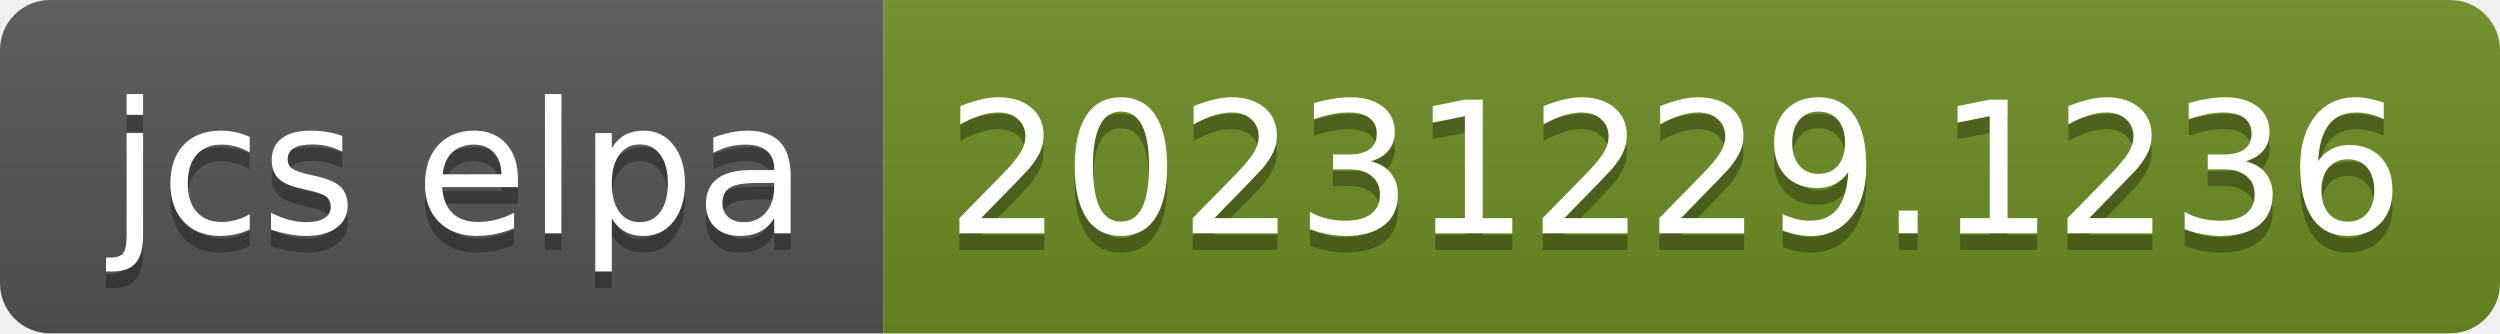
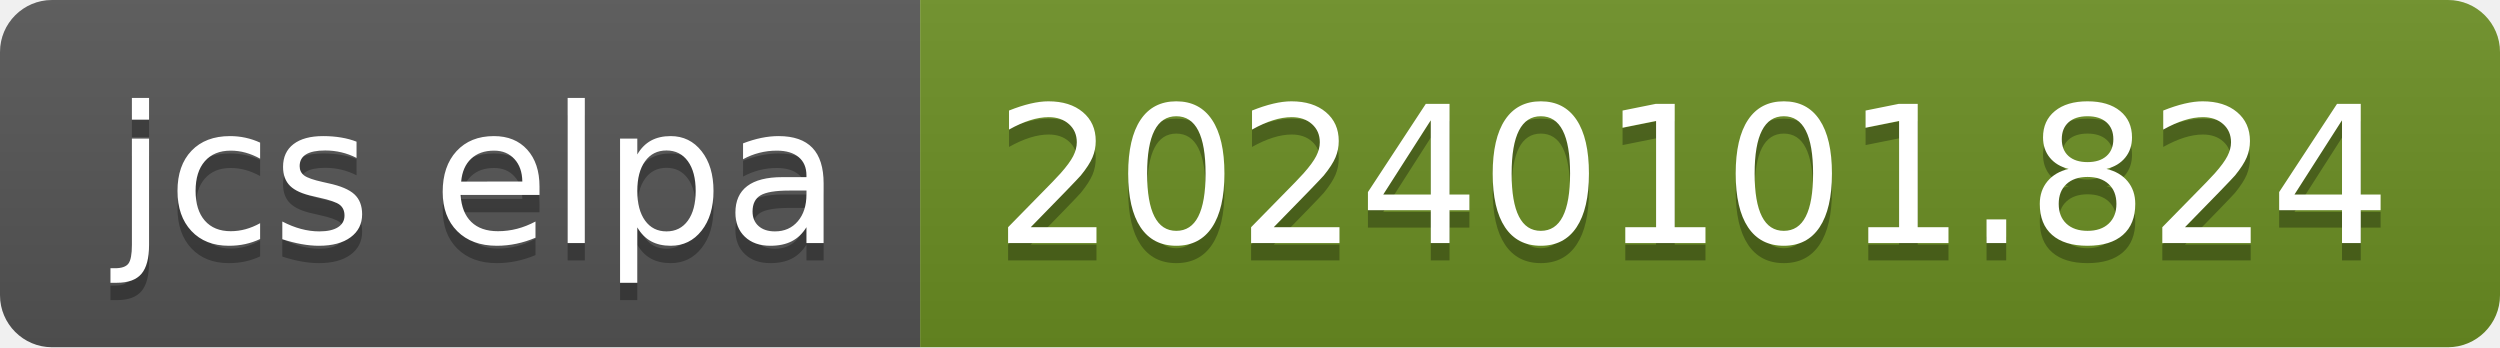
- <svg xmlns="http://www.w3.org/2000/svg" width="150" height="20" role="img" aria-label="jcs elpa: 20231229.1236">
+ <svg xmlns="http://www.w3.org/2000/svg" width="144" height="20" role="img" aria-label="jcs elpa: 20240101.824">
  <linearGradient id="s" x2="0" y2="100%">
    <stop offset="0" stop-color="#bbb" stop-opacity=".1" />
    <stop offset="1" stop-opacity=".1" />
  </linearGradient>
  <clipPath id="r">
-     <rect width="150" height="20" rx="3" fill="#fff" />
+     <rect width="144" height="20" rx="3" fill="#fff" />
  </clipPath>
  <g clip-path="url(#r)">
    <rect width="53" height="20" fill="#555" />
-     <rect x="53" width="97" height="20" fill="#6b8e23" />
-     <rect width="150" height="20" fill="url(#s)" />
+     <rect x="53" width="91" height="20" fill="#6b8e23" />
+     <rect width="144" height="20" fill="url(#s)" />
  </g>
  <g fill="#fff" text-anchor="middle" font-family="Verdana,Geneva,DejaVu Sans,sans-serif" text-rendering="geometricPrecision" font-size="110">
    <text aria-hidden="true" x="275" y="150" fill="#010101" fill-opacity=".3" transform="scale(.1)" textLength="430">jcs elpa</text>
    <text x="275" y="140" transform="scale(.1)" fill="#fff" textLength="430">jcs elpa</text>
-     <text aria-hidden="true" x="1005" y="150" fill="#010101" fill-opacity=".3" transform="scale(.1)" textLength="870">20231229.1236</text>
-     <text x="1005" y="140" transform="scale(.1)" fill="#fff" textLength="870">20231229.1236</text>
+     <text aria-hidden="true" x="975" y="150" fill="#010101" fill-opacity=".3" transform="scale(.1)" textLength="810">20240101.824</text>
+     <text x="975" y="140" transform="scale(.1)" fill="#fff" textLength="810">20240101.824</text>
  </g>
</svg>
